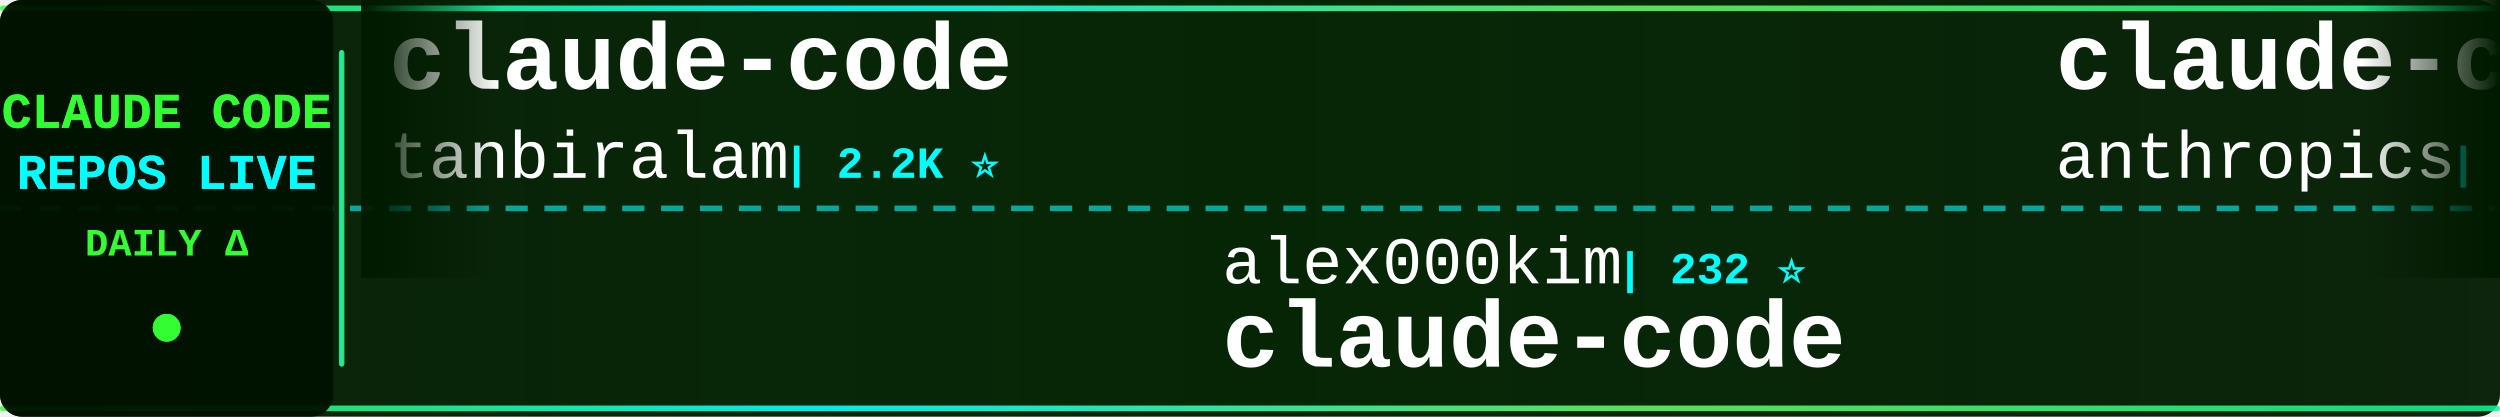
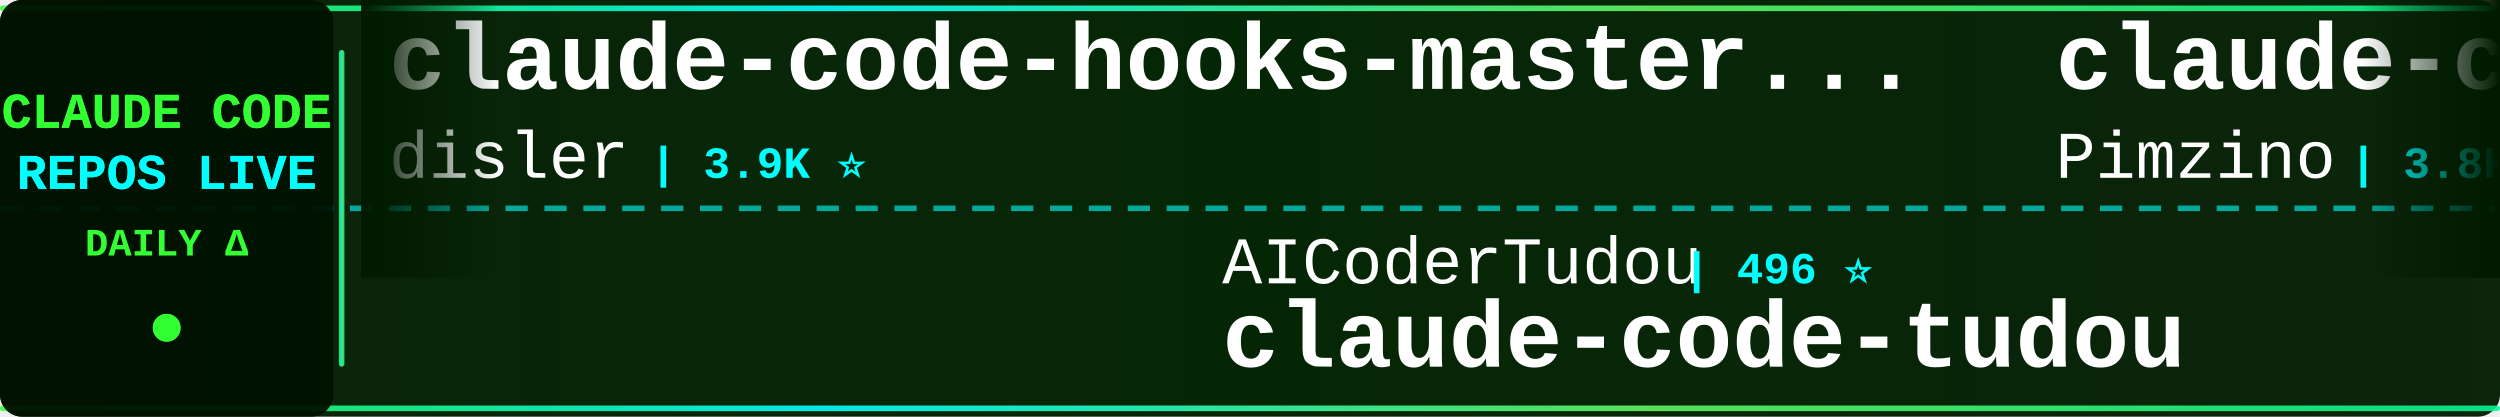
<svg xmlns="http://www.w3.org/2000/svg" width="900" height="150">
  <defs>
    <linearGradient id="tickerBg" x1="0%" y1="0%" x2="100%" y2="0%">
      <stop offset="0%" style="stop-color:#001a00;stop-opacity:0.95" />
      <stop offset="50%" style="stop-color:#002200;stop-opacity:0.98" />
      <stop offset="100%" style="stop-color:#001a00;stop-opacity:0.95" />
    </linearGradient>
    <linearGradient id="borderGrad" x1="0%" y1="0%" x2="100%" y2="0%">
      <stop offset="0%" style="stop-color:#33ff33;stop-opacity:0.85">
        <animate attributeName="stop-opacity" values="0.85;1;0.85" dur="2s" repeatCount="indefinite" />
      </stop>
      <stop offset="33%" style="stop-color:#00ffff;stop-opacity:0.9">
        <animate attributeName="stop-opacity" values="0.9;1;0.9" dur="2.2s" repeatCount="indefinite" />
      </stop>
      <stop offset="66%" style="stop-color:#66ff66;stop-opacity:0.85">
        <animate attributeName="stop-opacity" values="0.85;1;0.85" dur="1.8s" repeatCount="indefinite" />
      </stop>
      <stop offset="100%" style="stop-color:#00ff99;stop-opacity:0.85">
        <animate attributeName="stop-opacity" values="0.85;1;0.85" dur="2s" repeatCount="indefinite" />
      </stop>
    </linearGradient>
    <filter id="textGlow">
      <feGaussianBlur stdDeviation="0.1" result="coloredBlur" />
      <feMerge>
        <feMergeNode in="coloredBlur" />
        <feMergeNode in="SourceGraphic" />
      </feMerge>
    </filter>
    <filter id="metricGlow">
      <feGaussianBlur stdDeviation="0.2" result="coloredBlur" />
      <feMerge>
        <feMergeNode in="coloredBlur" />
        <feMergeNode in="SourceGraphic" />
      </feMerge>
    </filter>
    <linearGradient id="leftFade" x1="0%" y1="0%" x2="100%" y2="0%">
      <stop offset="0%" style="stop-color:#001a00;stop-opacity:1" />
      <stop offset="100%" style="stop-color:#001a00;stop-opacity:0" />
    </linearGradient>
    <linearGradient id="rightFade" x1="0%" y1="0%" x2="100%" y2="0%">
      <stop offset="0%" style="stop-color:#001a00;stop-opacity:0" />
      <stop offset="100%" style="stop-color:#001a00;stop-opacity:1" />
    </linearGradient>
  </defs>
  <rect width="900" height="150" fill="url(#tickerBg)" rx="8" />
  <rect x="0" y="2" width="900" height="2" fill="url(#borderGrad)" rx="1" />
  <rect x="0" y="146" width="900" height="2" fill="url(#borderGrad)" rx="1" />
  <line x1="0" y1="75" x2="900" y2="75" stroke="#00ffff" stroke-width="2" stroke-dasharray="8 6" opacity="0.6" />
  <rect x="0" y="0" width="120" height="150" fill="#001100" opacity="0.95" rx="8" />
  <text x="60" y="46" font-family="'Courier New', monospace" font-size="18" font-weight="bold" fill="#33ff33" text-anchor="middle" filter="url(#textGlow)">
    CLAUDE CODE
  </text>
  <text x="60" y="68" font-family="'Courier New', monospace" font-size="18" font-weight="bold" fill="#00ffff" text-anchor="middle" filter="url(#textGlow)">
    REPOS LIVE
  </text>
  <text x="60" y="92" font-family="'Courier New', monospace" font-size="14" font-weight="bold" fill="#33ff33" text-anchor="middle">
    DAILY Δ
  </text>
  <circle cx="60" cy="118" r="5" fill="#33ff33" filter="url(#metricGlow)">
    <animate attributeName="r" values="4;6;4" dur="1.5s" repeatCount="indefinite" />
    <animate attributeName="opacity" values="0.6;1;0.6" dur="1.5s" repeatCount="indefinite" />
  </circle>
  <rect x="122" y="18" width="2" height="114" fill="url(#borderGrad)" rx="1" />
  <clipPath id="tickerClip">
    <rect x="130" y="0" width="770" height="150" />
  </clipPath>
  <g clip-path="url(#tickerClip)">
    <g id="tickerItems">
      <animateTransform attributeName="transform" attributeType="XML" type="translate" from="0 0" to="-3000 0" dur="54s" repeatCount="indefinite" />
      <g transform="translate(0, 0)">
-         <text x="140" y="32" font-family="'Courier New', monospace" font-size="34" font-weight="bold" fill="#ffffff">claude-code</text>
-         <text x="140" y="64" font-family="'Courier New', monospace" font-size="24" font-weight="normal" fill="#ffffff" opacity="1.0">tanbiralam</text>
-         <text x="282" y="64" font-family="'Courier New', monospace" font-size="16" font-weight="bold" fill="#00ffff"> | 2.2K ⭐</text>
+         <text x="140" y="32" font-family="'Courier New', monospace" font-size="34" font-weight="bold" fill="#ffffff">claude-code-hooks-master...</text>
+         <text x="140" y="64" font-family="'Courier New', monospace" font-size="24" font-weight="normal" fill="#ffffff" opacity="1.0">disler</text>
+         <text x="234" y="64" font-family="'Courier New', monospace" font-size="16" font-weight="bold" fill="#00ffff"> | 3.9K ⭐</text>
      </g>
      <g transform="translate(300, 0)">
-         <text x="140" y="102" font-family="'Courier New', monospace" font-size="24" font-weight="normal" fill="#ffffff" opacity="1.0">alex000kim</text>
-         <text x="282" y="102" font-family="'Courier New', monospace" font-size="16" font-weight="bold" fill="#00ffff"> | 232 ⭐</text>
-         <text x="140" y="132" font-family="'Courier New', monospace" font-size="34" font-weight="bold" fill="#ffffff">claude-code</text>
+         <text x="140" y="102" font-family="'Courier New', monospace" font-size="24" font-weight="normal" fill="#ffffff" opacity="1.0">AICoderTudou</text>
+         <text x="306" y="102" font-family="'Courier New', monospace" font-size="16" font-weight="bold" fill="#00ffff"> | 496 ⭐</text>
+         <text x="140" y="132" font-family="'Courier New', monospace" font-size="34" font-weight="bold" fill="#ffffff">claude-code-tudou</text>
      </g>
      <g transform="translate(600, 0)">
-         <text x="140" y="32" font-family="'Courier New', monospace" font-size="34" font-weight="bold" fill="#ffffff">claude-code</text>
-         <text x="140" y="64" font-family="'Courier New', monospace" font-size="24" font-weight="normal" fill="#ffffff" opacity="1.0">anthropics</text>
-         <text x="282" y="64" font-family="'Courier New', monospace" font-size="16" font-weight="bold" fill="#00ffff"> | 141.7K ⭐ +43</text>
+         <text x="140" y="32" font-family="'Courier New', monospace" font-size="34" font-weight="bold" fill="#ffffff">claude-code-spec-workflo...</text>
+         <text x="140" y="64" font-family="'Courier New', monospace" font-size="24" font-weight="normal" fill="#ffffff" opacity="1.0">Pimzino</text>
+         <text x="246" y="64" font-family="'Courier New', monospace" font-size="16" font-weight="bold" fill="#00ffff"> | 3.8K ⭐</text>
      </g>
      <g transform="translate(900, 0)">
-         <text x="140" y="102" font-family="'Courier New', monospace" font-size="24" font-weight="normal" fill="#ffffff" opacity="1.0">anthropics</text>
-         <text x="282" y="102" font-family="'Courier New', monospace" font-size="16" font-weight="bold" fill="#00ffff"> | 948 ⭐</text>
-         <text x="140" y="132" font-family="'Courier New', monospace" font-size="34" font-weight="bold" fill="#ffffff">claude-code-base-action</text>
+         <text x="140" y="102" font-family="'Courier New', monospace" font-size="24" font-weight="normal" fill="#ffffff" opacity="1.0">liuup</text>
+         <text x="222" y="102" font-family="'Courier New', monospace" font-size="16" font-weight="bold" fill="#00ffff"> | 3.8K ⭐</text>
+         <text x="140" y="132" font-family="'Courier New', monospace" font-size="34" font-weight="bold" fill="#ffffff">claude-code-analysis</text>
      </g>
      <g transform="translate(1200, 0)">
-         <text x="140" y="32" font-family="'Courier New', monospace" font-size="34" font-weight="bold" fill="#ffffff">claude-code-proxy</text>
-         <text x="140" y="64" font-family="'Courier New', monospace" font-size="24" font-weight="normal" fill="#ffffff" opacity="1.0">1rgs</text>
-         <text x="210" y="64" font-family="'Courier New', monospace" font-size="16" font-weight="bold" fill="#00ffff"> | 3.7K ⭐</text>
+         <text x="140" y="32" font-family="'Courier New', monospace" font-size="34" font-weight="bold" fill="#ffffff">claude_codex_bridge</text>
+         <text x="140" y="64" font-family="'Courier New', monospace" font-size="24" font-weight="normal" fill="#ffffff" opacity="1.0">SeemSeam</text>
+         <text x="258" y="64" font-family="'Courier New', monospace" font-size="16" font-weight="bold" fill="#00ffff"> | 3.4K ⭐ +3</text>
      </g>
      <g transform="translate(1500, 0)">
-         <text x="140" y="102" font-family="'Courier New', monospace" font-size="24" font-weight="normal" fill="#ffffff" opacity="1.0">Chachamaru127</text>
-         <text x="318" y="102" font-family="'Courier New', monospace" font-size="16" font-weight="bold" fill="#00ffff"> | 3.1K ⭐</text>
-         <text x="140" y="132" font-family="'Courier New', monospace" font-size="34" font-weight="bold" fill="#ffffff">claude-code-harness</text>
+         <text x="140" y="102" font-family="'Courier New', monospace" font-size="24" font-weight="normal" fill="#ffffff" opacity="1.0">digitalsamba</text>
+         <text x="306" y="102" font-family="'Courier New', monospace" font-size="16" font-weight="bold" fill="#00ffff"> | 1.9K ⭐ +1</text>
+         <text x="140" y="132" font-family="'Courier New', monospace" font-size="34" font-weight="bold" fill="#ffffff">claude-code-video-toolki...</text>
      </g>
      <g transform="translate(1800, 0)">
-         <text x="140" y="32" font-family="'Courier New', monospace" font-size="34" font-weight="bold" fill="#ffffff">ClaudeCodeAgents</text>
-         <text x="140" y="64" font-family="'Courier New', monospace" font-size="24" font-weight="normal" fill="#ffffff" opacity="1.0">darcyegb</text>
-         <text x="258" y="64" font-family="'Courier New', monospace" font-size="16" font-weight="bold" fill="#00ffff"> | 761 ⭐</text>
+         <text x="140" y="32" font-family="'Courier New', monospace" font-size="34" font-weight="bold" fill="#ffffff">ClaudeCode</text>
+         <text x="140" y="64" font-family="'Courier New', monospace" font-size="24" font-weight="normal" fill="#ffffff" opacity="1.0">guanshan</text>
+         <text x="258" y="64" font-family="'Courier New', monospace" font-size="16" font-weight="bold" fill="#00ffff"> | 61 ⭐</text>
      </g>
      <g transform="translate(2100, 0)">
-         <text x="140" y="102" font-family="'Courier New', monospace" font-size="24" font-weight="normal" fill="#ffffff" opacity="1.0">guanshan</text>
-         <text x="258" y="102" font-family="'Courier New', monospace" font-size="16" font-weight="bold" fill="#00ffff"> | 61 ⭐</text>
-         <text x="140" y="132" font-family="'Courier New', monospace" font-size="34" font-weight="bold" fill="#ffffff">ClaudeCode</text>
+         <text x="140" y="102" font-family="'Courier New', monospace" font-size="24" font-weight="normal" fill="#ffffff" opacity="1.0">anthropics</text>
+         <text x="282" y="102" font-family="'Courier New', monospace" font-size="16" font-weight="bold" fill="#00ffff"> | 8.7K ⭐ +4</text>
+         <text x="140" y="132" font-family="'Courier New', monospace" font-size="34" font-weight="bold" fill="#ffffff">claude-code-action</text>
      </g>
      <g transform="translate(2400, 0)">
-         <text x="140" y="32" font-family="'Courier New', monospace" font-size="34" font-weight="bold" fill="#ffffff">Dive-into-Claude-Code</text>
-         <text x="140" y="64" font-family="'Courier New', monospace" font-size="24" font-weight="normal" fill="#ffffff" opacity="1.0">VILA-Lab</text>
-         <text x="258" y="64" font-family="'Courier New', monospace" font-size="16" font-weight="bold" fill="#00ffff"> | 2.1K ⭐</text>
+         <text x="140" y="32" font-family="'Courier New', monospace" font-size="34" font-weight="bold" fill="#ffffff">claude-code</text>
+         <text x="140" y="64" font-family="'Courier New', monospace" font-size="24" font-weight="normal" fill="#ffffff" opacity="1.0">isboyjc</text>
+         <text x="246" y="64" font-family="'Courier New', monospace" font-size="16" font-weight="bold" fill="#00ffff"> | 161 ⭐</text>
      </g>
      <g transform="translate(2700, 0)">
-         <text x="140" y="102" font-family="'Courier New', monospace" font-size="24" font-weight="normal" fill="#ffffff" opacity="1.0">fazxes</text>
-         <text x="234" y="102" font-family="'Courier New', monospace" font-size="16" font-weight="bold" fill="#00ffff"> | 231 ⭐</text>
-         <text x="140" y="132" font-family="'Courier New', monospace" font-size="34" font-weight="bold" fill="#ffffff">Claude-code</text>
+         <text x="140" y="102" font-family="'Courier New', monospace" font-size="24" font-weight="normal" fill="#ffffff" opacity="1.0">OneRedOak</text>
+         <text x="270" y="102" font-family="'Courier New', monospace" font-size="16" font-weight="bold" fill="#00ffff"> | 3.9K ⭐ -1</text>
+         <text x="140" y="132" font-family="'Courier New', monospace" font-size="34" font-weight="bold" fill="#ffffff">claude-code-workflows</text>
      </g>
      <g transform="translate(3000, 0)">
-         <text x="140" y="32" font-family="'Courier New', monospace" font-size="34" font-weight="bold" fill="#ffffff">claude-code</text>
-         <text x="140" y="64" font-family="'Courier New', monospace" font-size="24" font-weight="normal" fill="#ffffff" opacity="1.0">tanbiralam</text>
-         <text x="282" y="64" font-family="'Courier New', monospace" font-size="16" font-weight="bold" fill="#00ffff"> | 2.2K ⭐</text>
+         <text x="140" y="32" font-family="'Courier New', monospace" font-size="34" font-weight="bold" fill="#ffffff">claude-code-hooks-master...</text>
+         <text x="140" y="64" font-family="'Courier New', monospace" font-size="24" font-weight="normal" fill="#ffffff" opacity="1.0">disler</text>
+         <text x="234" y="64" font-family="'Courier New', monospace" font-size="16" font-weight="bold" fill="#00ffff"> | 3.9K ⭐</text>
      </g>
      <g transform="translate(3300, 0)">
-         <text x="140" y="102" font-family="'Courier New', monospace" font-size="24" font-weight="normal" fill="#ffffff" opacity="1.0">alex000kim</text>
-         <text x="282" y="102" font-family="'Courier New', monospace" font-size="16" font-weight="bold" fill="#00ffff"> | 232 ⭐</text>
-         <text x="140" y="132" font-family="'Courier New', monospace" font-size="34" font-weight="bold" fill="#ffffff">claude-code</text>
+         <text x="140" y="102" font-family="'Courier New', monospace" font-size="24" font-weight="normal" fill="#ffffff" opacity="1.0">AICoderTudou</text>
+         <text x="306" y="102" font-family="'Courier New', monospace" font-size="16" font-weight="bold" fill="#00ffff"> | 496 ⭐</text>
+         <text x="140" y="132" font-family="'Courier New', monospace" font-size="34" font-weight="bold" fill="#ffffff">claude-code-tudou</text>
      </g>
      <g transform="translate(3600, 0)">
-         <text x="140" y="32" font-family="'Courier New', monospace" font-size="34" font-weight="bold" fill="#ffffff">claude-code</text>
-         <text x="140" y="64" font-family="'Courier New', monospace" font-size="24" font-weight="normal" fill="#ffffff" opacity="1.0">anthropics</text>
-         <text x="282" y="64" font-family="'Courier New', monospace" font-size="16" font-weight="bold" fill="#00ffff"> | 141.7K ⭐ +43</text>
+         <text x="140" y="32" font-family="'Courier New', monospace" font-size="34" font-weight="bold" fill="#ffffff">claude-code-spec-workflo...</text>
+         <text x="140" y="64" font-family="'Courier New', monospace" font-size="24" font-weight="normal" fill="#ffffff" opacity="1.0">Pimzino</text>
+         <text x="246" y="64" font-family="'Courier New', monospace" font-size="16" font-weight="bold" fill="#00ffff"> | 3.8K ⭐</text>
      </g>
      <g transform="translate(3900, 0)">
-         <text x="140" y="102" font-family="'Courier New', monospace" font-size="24" font-weight="normal" fill="#ffffff" opacity="1.0">anthropics</text>
-         <text x="282" y="102" font-family="'Courier New', monospace" font-size="16" font-weight="bold" fill="#00ffff"> | 948 ⭐</text>
-         <text x="140" y="132" font-family="'Courier New', monospace" font-size="34" font-weight="bold" fill="#ffffff">claude-code-base-action</text>
+         <text x="140" y="102" font-family="'Courier New', monospace" font-size="24" font-weight="normal" fill="#ffffff" opacity="1.0">liuup</text>
+         <text x="222" y="102" font-family="'Courier New', monospace" font-size="16" font-weight="bold" fill="#00ffff"> | 3.8K ⭐</text>
+         <text x="140" y="132" font-family="'Courier New', monospace" font-size="34" font-weight="bold" fill="#ffffff">claude-code-analysis</text>
      </g>
    </g>
  </g>
  <rect x="130" y="0" width="50" height="100" fill="url(#leftFade)" />
  <rect x="850" y="0" width="50" height="100" fill="url(#rightFade)" />
</svg>
